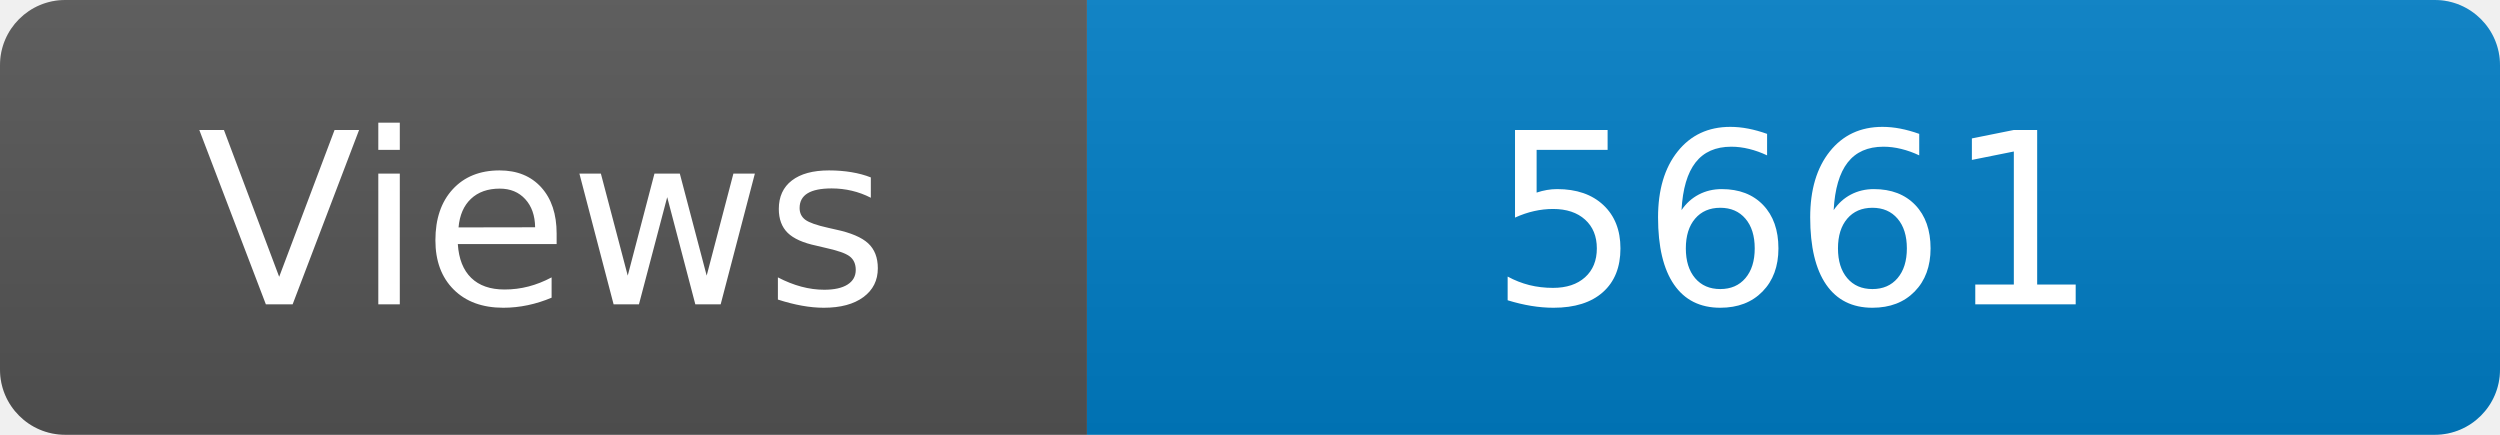
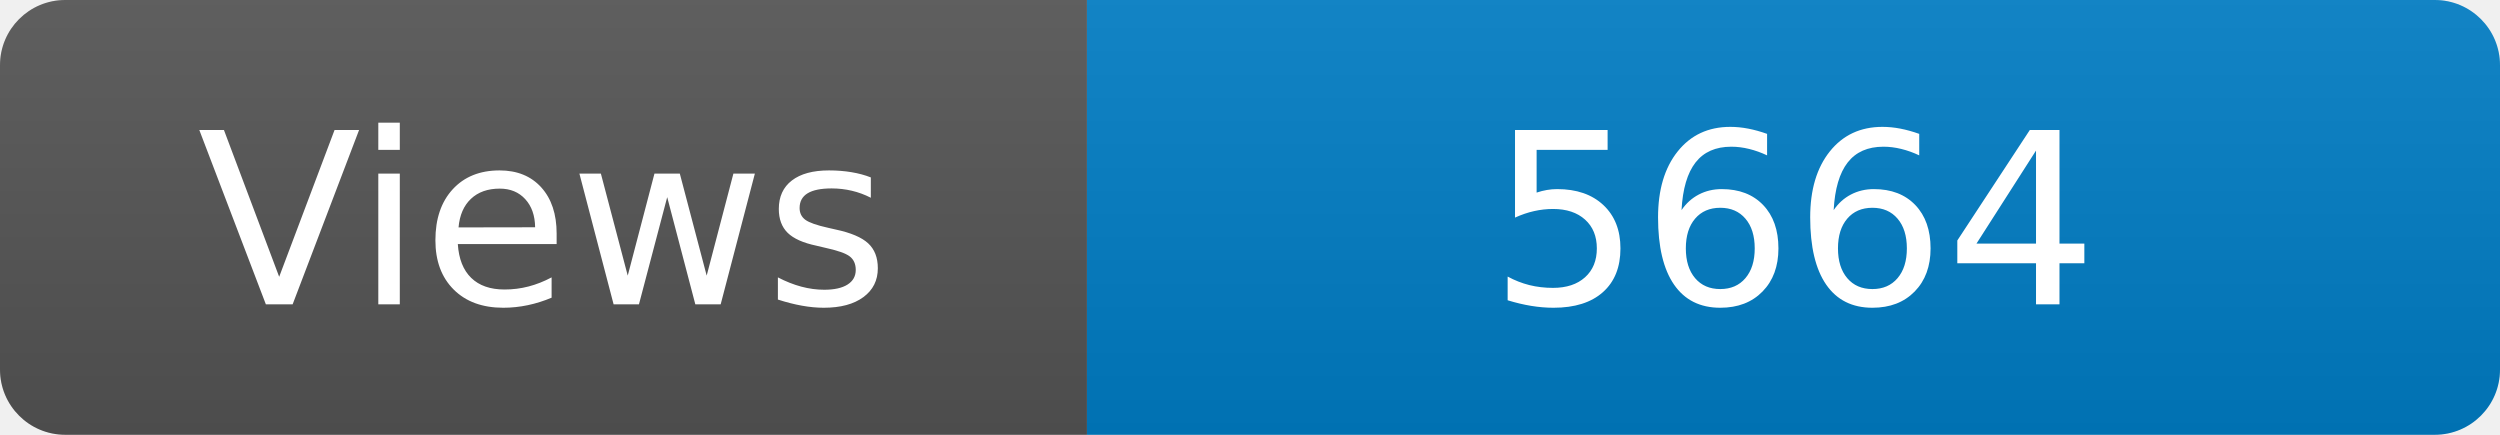
<svg xmlns="http://www.w3.org/2000/svg" width="115" height="20" role="img" aria-label="Maintained?: yes">
  <linearGradient id="s" x2="0" y2="100%">
    <stop offset="0" stop-color="#bbb" stop-opacity=".1" />
    <stop offset="1" stop-opacity=".1" />
  </linearGradient>
  <clipPath id="r">
    <rect width="115" height="20" rx="3" fill="#fff" />
  </clipPath>
  <g clip-path="url(#r)">
    <rect width="50" height="20" fill="#555" />
    <rect x="50" width="160" height="20" fill="#007ec6" />
    <rect width="115" height="20" fill="url(#s)" />
  </g>
  <g fill="#fff" text-anchor="middle" font-family="Verdana,Geneva,DejaVu Sans,sans-serif" font-size="110">
    <text x="250" y="140" transform="scale(.1)" fill="#fff">Views</text>
-     <text x="825" y="140" transform="scale(.1)" fill="#fff">5661</text>
+     <text x="825" y="140" transform="scale(.1)" fill="#fff">5664</text>
  </g>
</svg>
